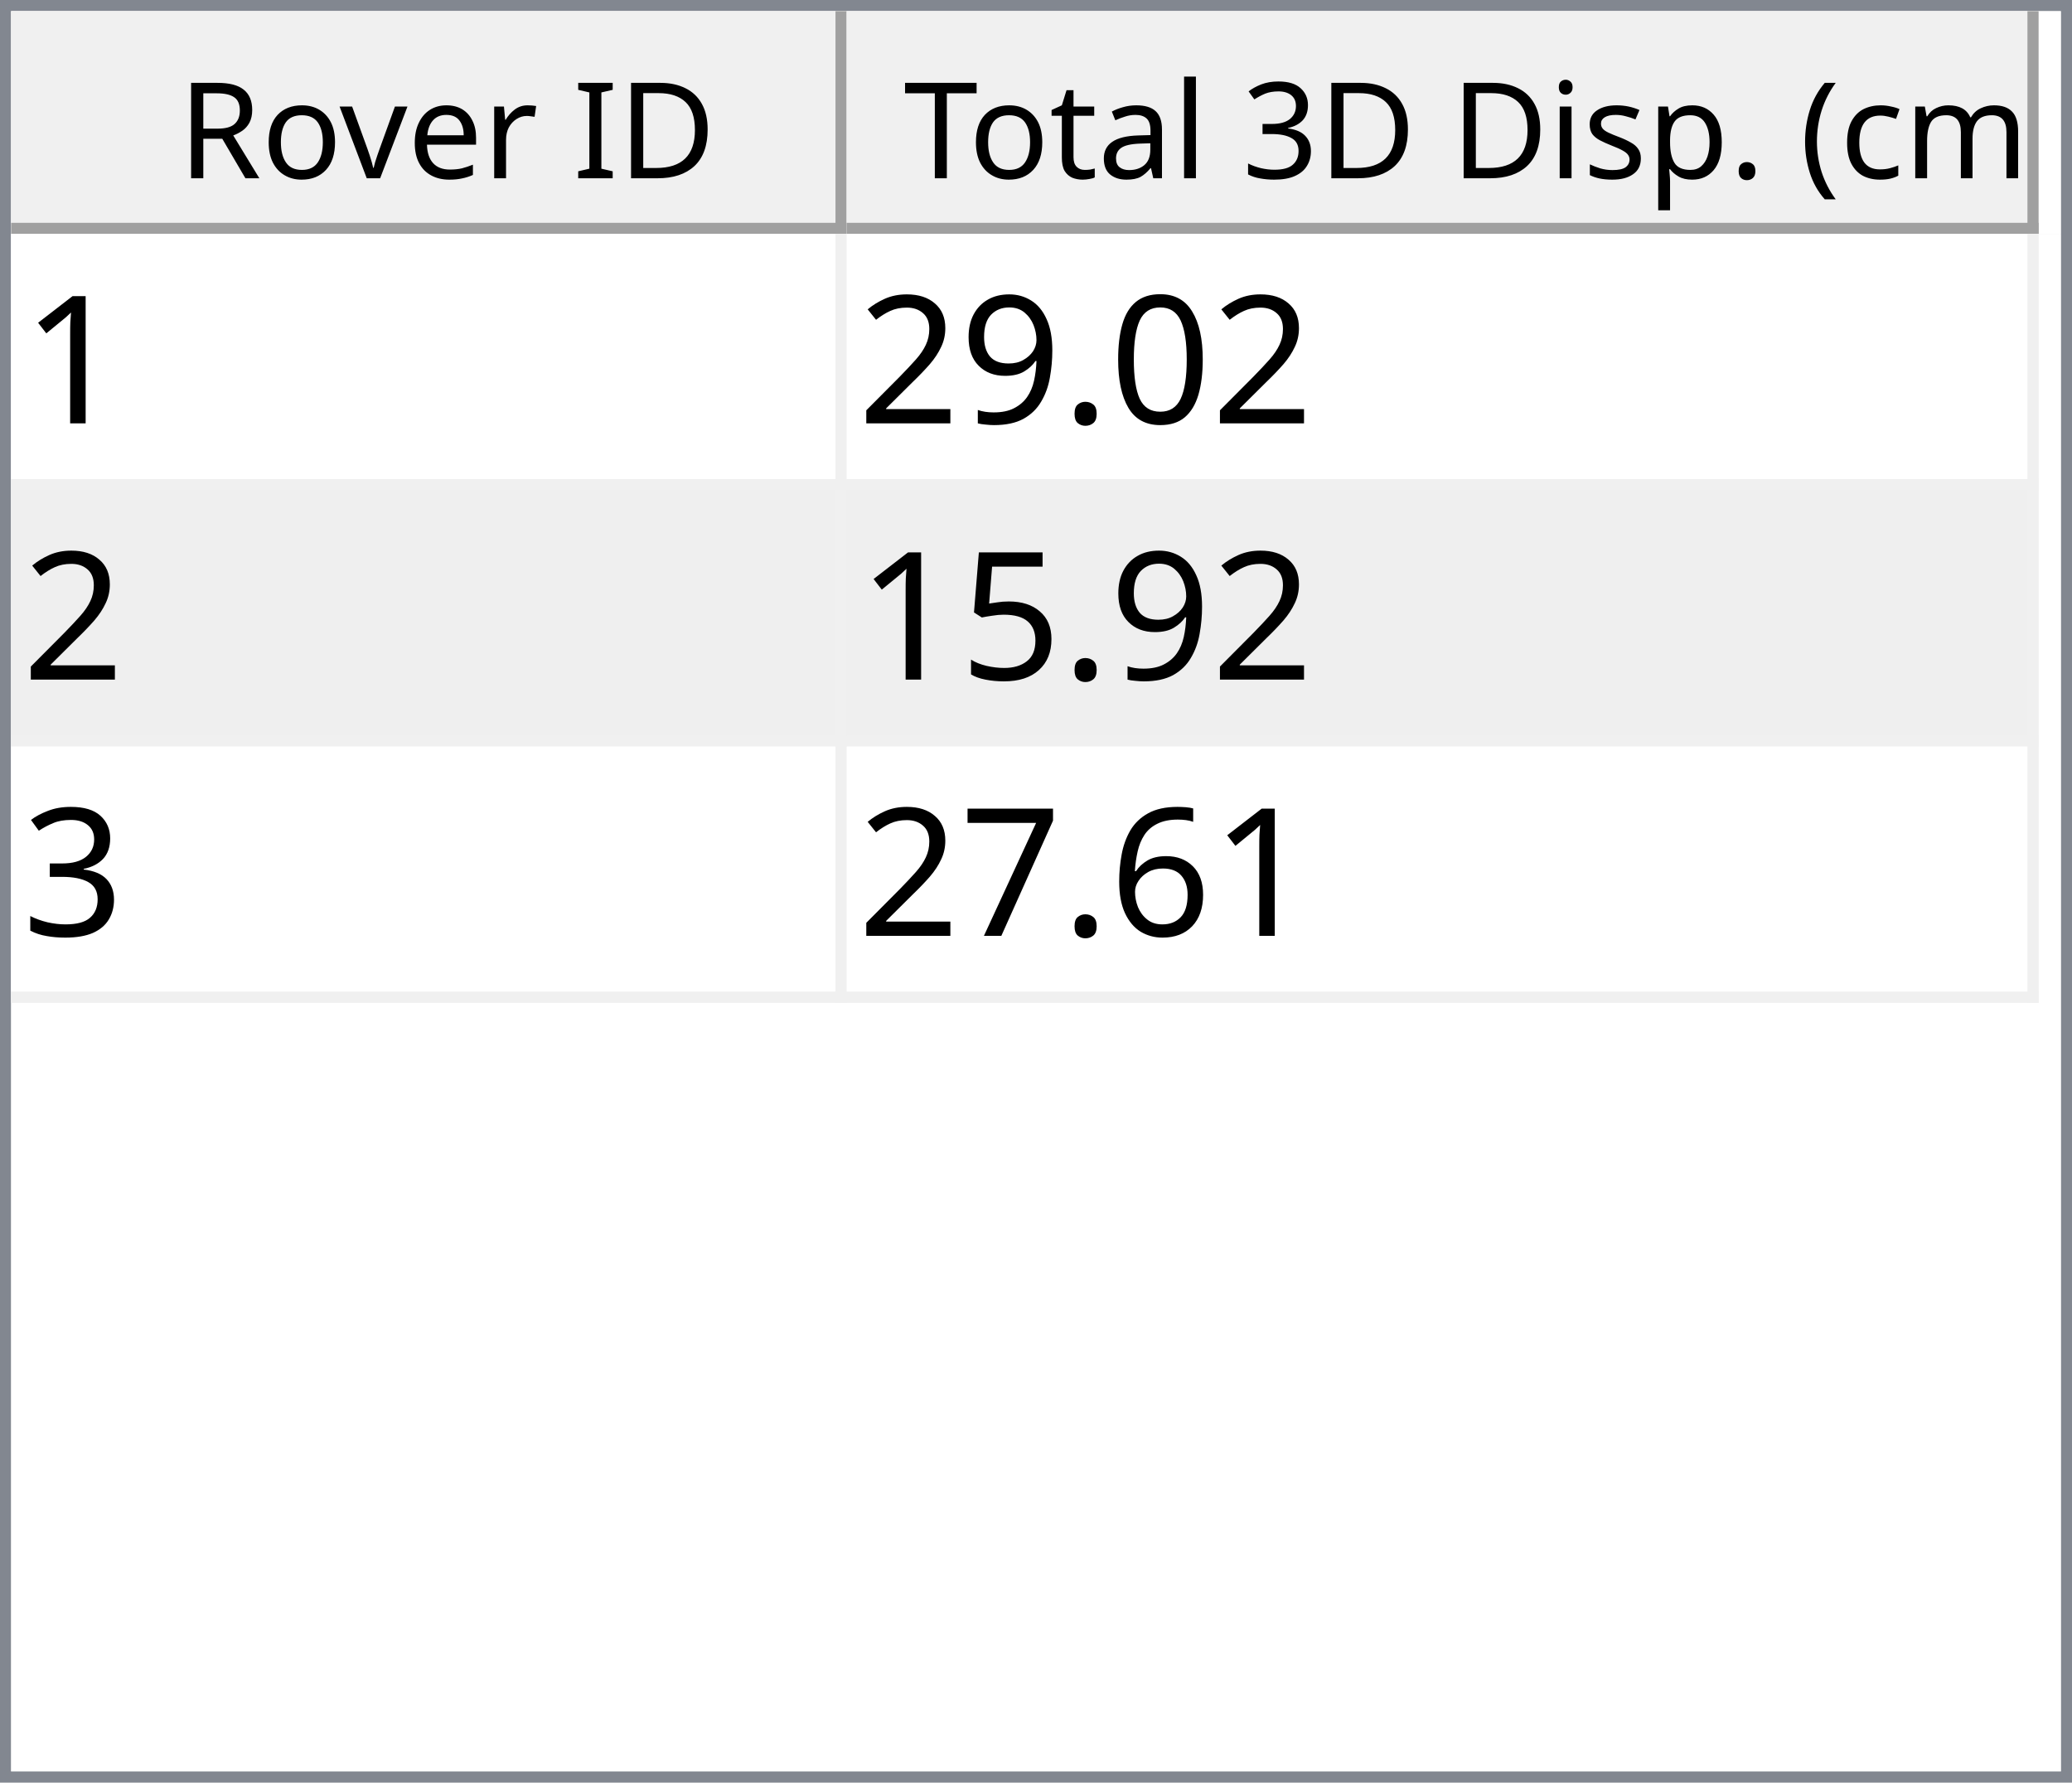
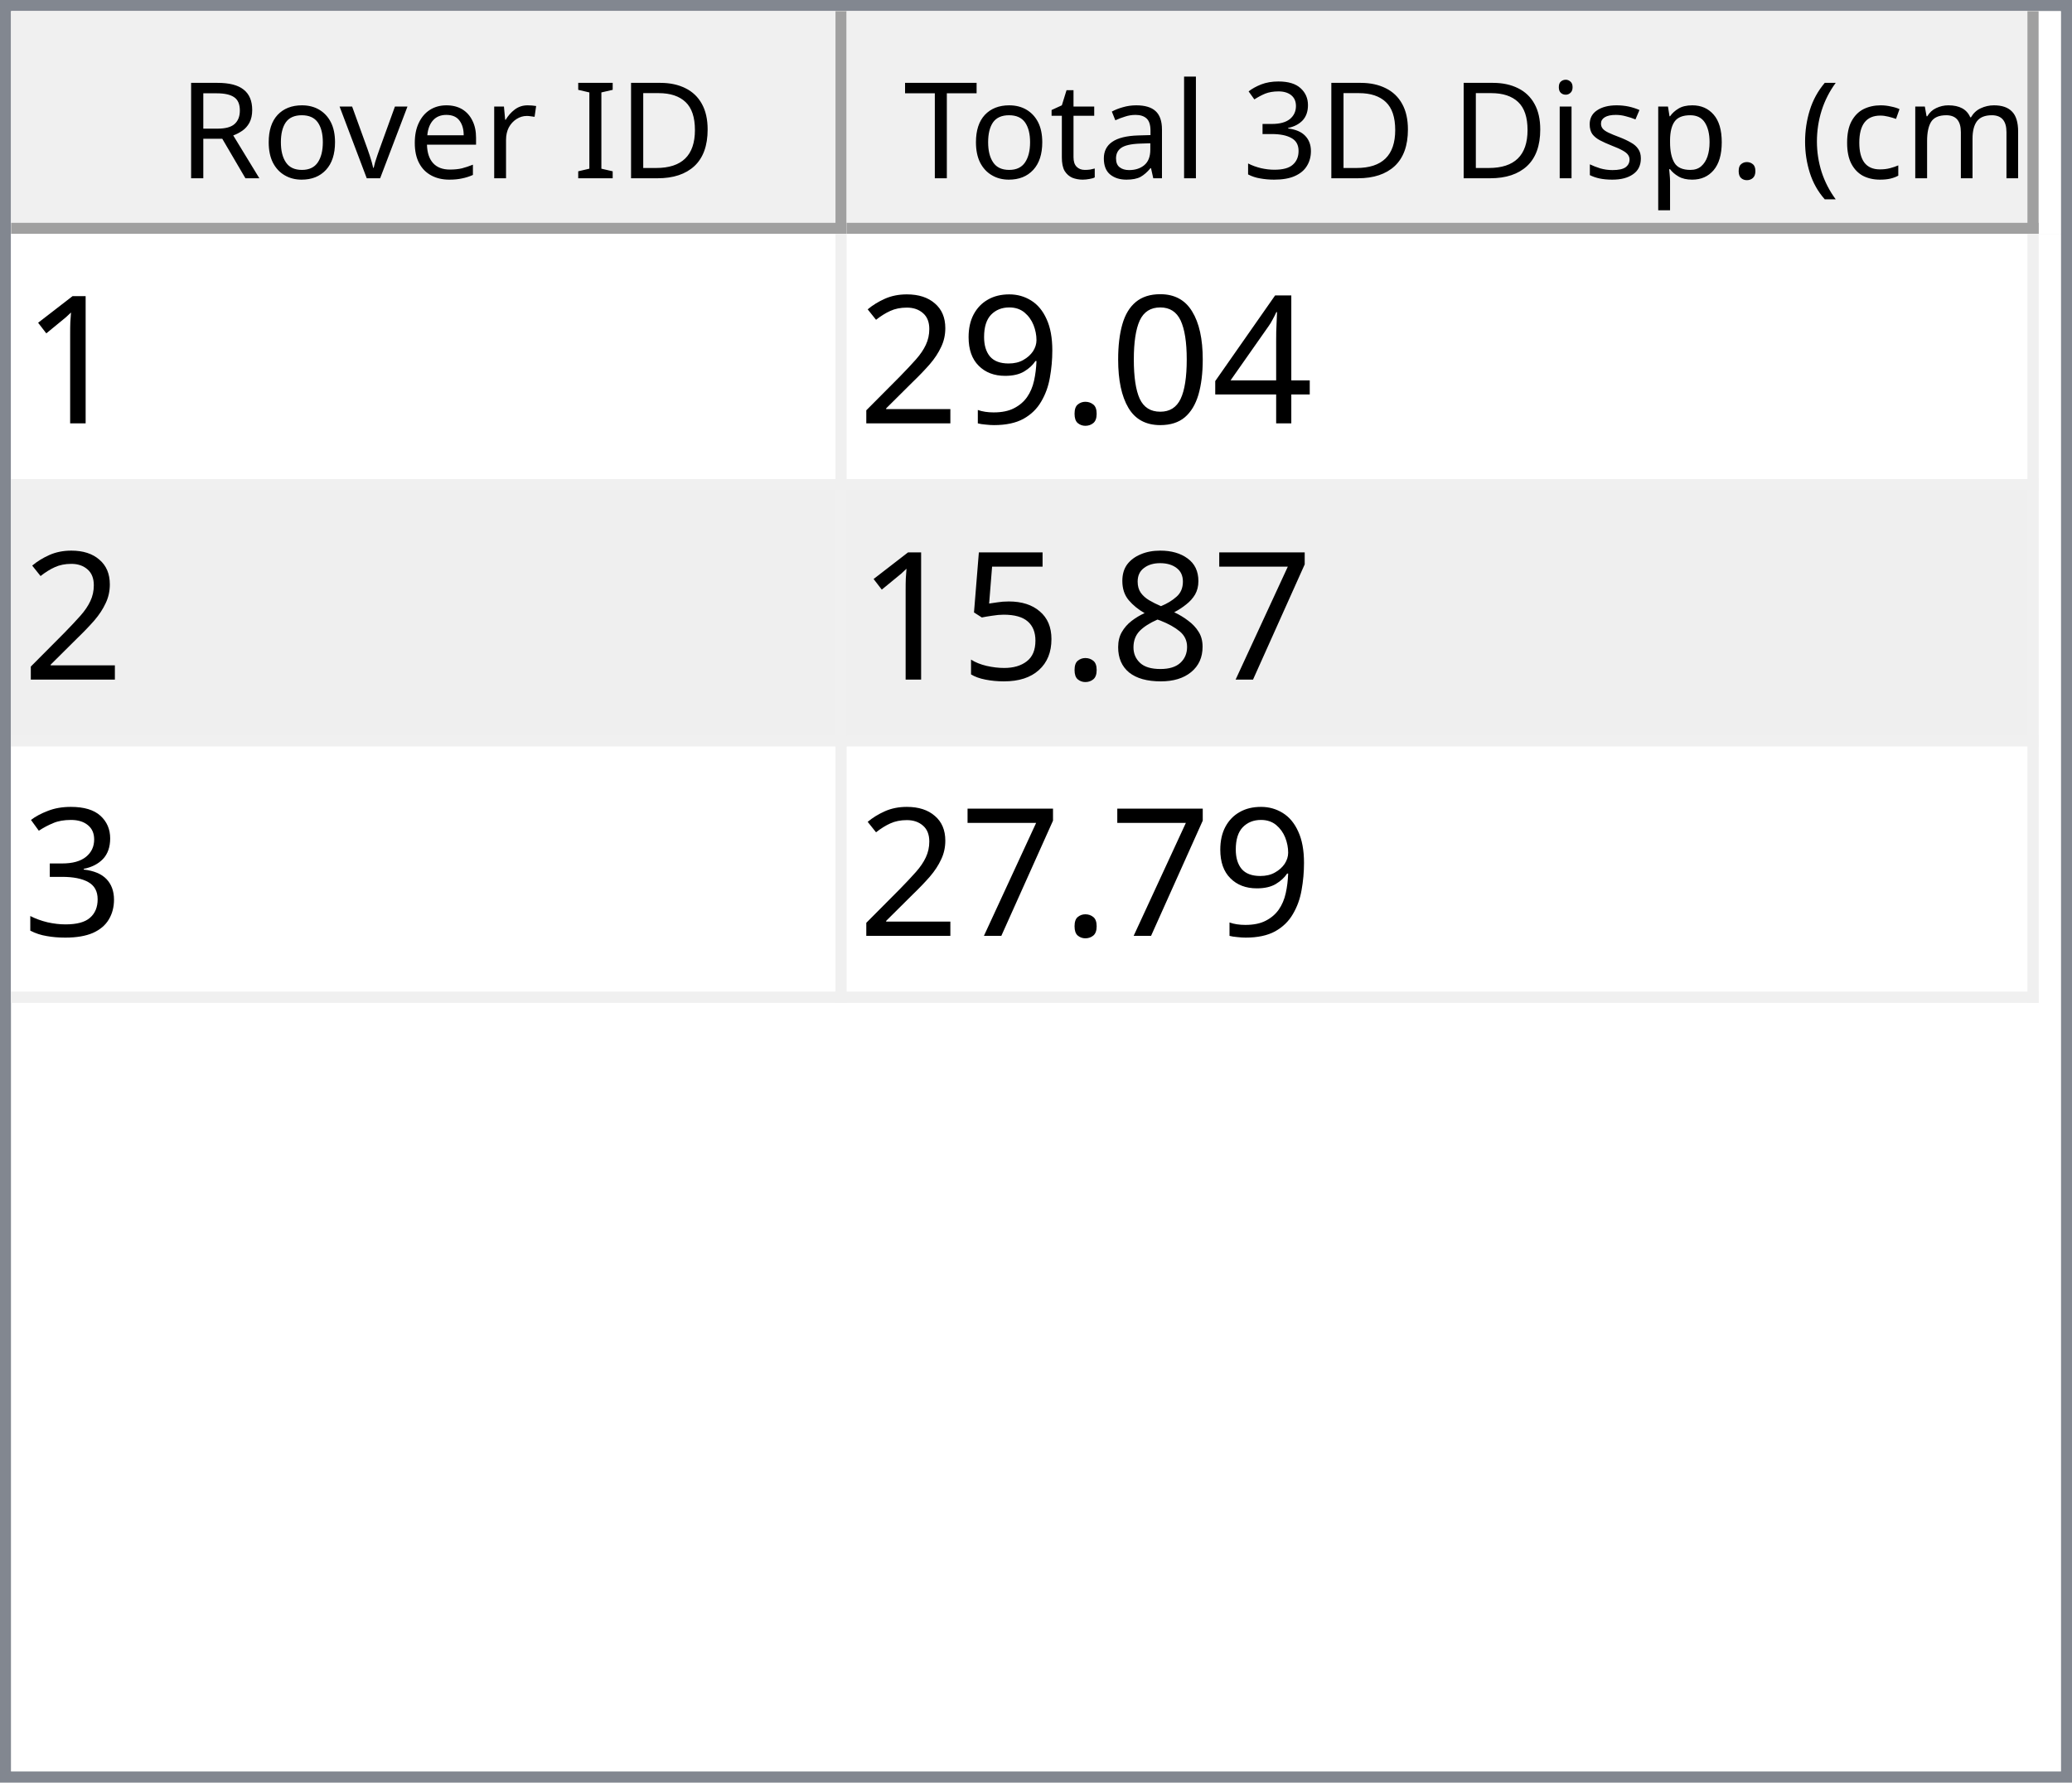
<svg xmlns="http://www.w3.org/2000/svg" style="fill-opacity:1; color-rendering:auto; color-interpolation:auto; text-rendering:auto; stroke:black; stroke-linecap:square; stroke-miterlimit:10; shape-rendering:auto; stroke-opacity:1; fill:black; stroke-dasharray:none; font-weight:normal; stroke-width:1; font-family:'Dialog'; font-style:normal; stroke-linejoin:miter; font-size:12px; stroke-dashoffset:0; image-rendering:auto;" width="186" height="160">
  <defs id="genericDefs" />
  <g>
    <defs id="defs1">
      <clipPath clipPathUnits="userSpaceOnUse" id="clipPath1">
        <path d="M0 0 L186 0 L186 160 L0 160 L0 0 Z" />
      </clipPath>
      <clipPath clipPathUnits="userSpaceOnUse" id="clipPath2">
        <path d="M0 0 L0 160 L186 160 L186 0 Z" />
      </clipPath>
      <clipPath clipPathUnits="userSpaceOnUse" id="clipPath3">
        <path d="M0 0 L0 20 L184 20 L184 0 Z" />
      </clipPath>
      <clipPath clipPathUnits="userSpaceOnUse" id="clipPath4">
        <path d="M0 0 L0 20 L75 20 L75 0 Z" />
      </clipPath>
      <clipPath clipPathUnits="userSpaceOnUse" id="clipPath5">
        <path d="M1 1 L1 19 L74 19 L74 1 Z" />
      </clipPath>
      <clipPath clipPathUnits="userSpaceOnUse" id="clipPath6">
        <path d="M0 0 L0 18 L73 18 L73 0 Z" />
      </clipPath>
      <clipPath clipPathUnits="userSpaceOnUse" id="clipPath7">
        <path d="M-0.5 -0.5 L-0.5 19.5 L74.5 19.5 L74.5 -0.5 Z" />
      </clipPath>
      <clipPath clipPathUnits="userSpaceOnUse" id="clipPath8">
        <path d="M0 0 L0 20 L107 20 L107 0 Z" />
      </clipPath>
      <clipPath clipPathUnits="userSpaceOnUse" id="clipPath9">
        <path d="M1 1 L1 19 L106 19 L106 1 Z" />
      </clipPath>
      <clipPath clipPathUnits="userSpaceOnUse" id="clipPath10">
        <path d="M0 0 L0 18 L105 18 L105 0 Z" />
      </clipPath>
      <clipPath clipPathUnits="userSpaceOnUse" id="clipPath11">
        <path d="M-0.5 -0.5 L-0.5 19.5 L106.5 19.5 L106.5 -0.5 Z" />
      </clipPath>
      <clipPath clipPathUnits="userSpaceOnUse" id="clipPath12">
        <path d="M0 0 L0 138 L184 138 L184 0 Z" />
      </clipPath>
      <clipPath clipPathUnits="userSpaceOnUse" id="clipPath13">
        <path d="M0 0 L0 69 L182 69 L182 0 Z" />
      </clipPath>
      <clipPath clipPathUnits="userSpaceOnUse" id="clipPath14">
        <path d="M-0.5 -0.5 L-0.5 68.5 L181.5 68.5 L181.5 -0.5 Z" />
      </clipPath>
      <clipPath clipPathUnits="userSpaceOnUse" id="clipPath15">
        <path d="M0 0 L0 22 L74 22 L74 0 Z" />
      </clipPath>
      <clipPath clipPathUnits="userSpaceOnUse" id="clipPath16">
        <path d="M0 0 L0 22 L106 22 L106 0 Z" />
      </clipPath>
      <font horiz-adv-x="64.551" id="font1">
        <font-face ascent="107.91" descent="25.098" units-per-em="100" style="font-style:normal; font-family:Segoe UI; font-weight:normal;" />
        <missing-glyph horiz-adv-x="64.551" d="M8.109 0 L8.109 68.266 L56.453 68.266 L56.453 0 L8.109 0 ZM15.328 7.234 L49.219 7.234 L49.219 61.031 L15.328 61.031 L15.328 7.234 Z" />
        <glyph unicode="D" horiz-adv-x="70.117" d="M9.188 0 L9.188 70.016 L28.516 70.016 Q65.531 70.016 65.531 35.891 Q65.531 19.672 55.25 9.836 Q44.969 0 27.734 0 L9.188 0 ZM17.391 62.594 L17.391 7.422 L27.828 7.422 Q41.609 7.422 49.273 14.797 Q56.938 22.172 56.938 35.688 Q56.938 62.594 28.328 62.594 L17.391 62.594 Z" />
        <glyph unicode="I" horiz-adv-x="26.611" d="M17.391 0 L9.188 0 L9.188 70.016 L17.391 70.016 L17.391 0 Z" />
        <glyph unicode=" " horiz-adv-x="27.393" d="" />
        <glyph unicode="r" horiz-adv-x="34.766" d="M34.188 41.891 Q32.078 43.5 28.125 43.5 Q23 43.5 19.555 38.672 Q16.109 33.844 16.109 25.484 L16.109 0 L8.109 0 L8.109 50 L16.109 50 L16.109 39.703 L16.312 39.703 Q18.016 44.969 21.531 47.922 Q25.047 50.875 29.391 50.875 Q32.516 50.875 34.188 50.203 L34.188 41.891 Z" />
        <glyph unicode="e" horiz-adv-x="52.295" d="M48.297 23 L12.984 23 Q13.188 14.656 17.484 10.109 Q21.781 5.562 29.297 5.562 Q37.75 5.562 44.828 11.141 L44.828 3.609 Q38.234 -1.172 27.391 -1.172 Q16.797 -1.172 10.742 5.641 Q4.688 12.453 4.688 24.812 Q4.688 36.469 11.305 43.82 Q17.922 51.172 27.734 51.172 Q37.547 51.172 42.922 44.828 Q48.297 38.484 48.297 27.203 L48.297 23 ZM40.094 29.781 Q40.047 36.719 36.75 40.578 Q33.453 44.438 27.594 44.438 Q21.922 44.438 17.969 40.383 Q14.016 36.328 13.094 29.781 L40.094 29.781 Z" />
        <glyph unicode="v" horiz-adv-x="47.9" d="M47.406 50 L27.484 0 L19.625 0 L0.688 50 L9.469 50 L22.172 13.672 Q23.578 9.672 23.922 6.688 L24.125 6.688 Q24.609 10.453 25.688 13.484 L38.969 50 L47.406 50 Z" />
        <glyph unicode="o" horiz-adv-x="58.594" d="M29 -1.172 Q17.922 -1.172 11.305 5.836 Q4.688 12.844 4.688 24.422 Q4.688 37.016 11.57 44.094 Q18.453 51.172 30.172 51.172 Q41.359 51.172 47.633 44.289 Q53.906 37.406 53.906 25.203 Q53.906 13.234 47.141 6.031 Q40.375 -1.172 29 -1.172 ZM29.594 44.438 Q21.875 44.438 17.383 39.188 Q12.891 33.938 12.891 24.703 Q12.891 15.828 17.43 10.695 Q21.969 5.562 29.594 5.562 Q37.359 5.562 41.531 10.594 Q45.703 15.625 45.703 24.906 Q45.703 34.281 41.531 39.359 Q37.359 44.438 29.594 44.438 Z" />
        <glyph unicode="R" horiz-adv-x="59.814" d="M59.375 0 L49.609 0 L37.891 19.625 Q36.281 22.359 34.766 24.289 Q33.25 26.219 31.664 27.438 Q30.078 28.656 28.25 29.219 Q26.422 29.781 24.125 29.781 L17.391 29.781 L17.391 0 L9.188 0 L9.188 70.016 L30.078 70.016 Q34.672 70.016 38.555 68.867 Q42.438 67.719 45.289 65.375 Q48.141 63.031 49.758 59.547 Q51.375 56.062 51.375 51.375 Q51.375 47.703 50.273 44.656 Q49.172 41.609 47.148 39.211 Q45.125 36.812 42.266 35.133 Q39.406 33.453 35.844 32.516 L35.844 32.328 Q37.594 31.547 38.891 30.547 Q40.188 29.547 41.359 28.18 Q42.531 26.812 43.68 25.078 Q44.828 23.344 46.234 21.047 L59.375 0 ZM17.391 62.594 L17.391 37.203 L28.516 37.203 Q31.594 37.203 34.203 38.133 Q36.812 39.062 38.719 40.797 Q40.625 42.531 41.703 45.047 Q42.781 47.562 42.781 50.688 Q42.781 56.297 39.141 59.445 Q35.5 62.594 28.609 62.594 L17.391 62.594 Z" />
        <glyph unicode=")" horiz-adv-x="30.176" d="M8.297 -15.922 L1.172 -15.922 Q16.406 2.344 16.406 26.812 Q16.406 51.469 1.078 70.016 L8.297 70.016 Q23.531 52.156 23.531 26.703 Q23.531 1.375 8.297 -15.922 Z" />
        <glyph unicode="m" horiz-adv-x="86.133" d="M79.109 0 L71.094 0 L71.094 28.719 Q71.094 37.016 68.531 40.727 Q65.969 44.438 59.906 44.438 Q54.781 44.438 51.195 39.75 Q47.609 35.062 47.609 28.516 L47.609 0 L39.594 0 L39.594 29.688 Q39.594 44.438 28.219 44.438 Q22.953 44.438 19.531 40.016 Q16.109 35.594 16.109 28.516 L16.109 0 L8.109 0 L8.109 50 L16.109 50 L16.109 42.094 L16.312 42.094 Q21.625 51.172 31.844 51.172 Q36.969 51.172 40.773 48.312 Q44.578 45.453 46 40.828 Q51.562 51.172 62.594 51.172 Q79.109 51.172 79.109 30.812 L79.109 0 Z" />
        <glyph unicode="c" horiz-adv-x="46.191" d="M42.188 2.297 Q36.422 -1.172 28.516 -1.172 Q17.828 -1.172 11.258 5.789 Q4.688 12.75 4.688 23.828 Q4.688 36.188 11.766 43.68 Q18.844 51.172 30.672 51.172 Q37.25 51.172 42.281 48.734 L42.281 40.531 Q36.719 44.438 30.375 44.438 Q22.703 44.438 17.797 38.945 Q12.891 33.453 12.891 24.516 Q12.891 15.719 17.508 10.641 Q22.125 5.562 29.891 5.562 Q36.422 5.562 42.188 9.906 L42.188 2.297 Z" />
        <glyph unicode="(" horiz-adv-x="30.176" d="M29.109 -15.922 L21.969 -15.922 Q6.844 1.375 6.844 26.703 Q6.844 52.156 21.969 70.016 L29.203 70.016 Q13.875 51.469 13.875 26.812 Q13.875 2.344 29.109 -15.922 Z" />
        <glyph unicode="." horiz-adv-x="21.68" d="M10.891 -1.078 Q8.641 -1.078 7.055 0.539 Q5.469 2.156 5.469 4.391 Q5.469 6.641 7.055 8.273 Q8.641 9.906 10.891 9.906 Q13.188 9.906 14.797 8.273 Q16.406 6.641 16.406 4.391 Q16.406 2.156 14.797 0.539 Q13.188 -1.078 10.891 -1.078 Z" />
        <glyph unicode="p" horiz-adv-x="58.789" d="M16.312 7.234 L16.109 7.234 L16.109 -23 L8.109 -23 L8.109 50 L16.109 50 L16.109 41.219 L16.312 41.219 Q22.219 51.172 33.594 51.172 Q43.266 51.172 48.688 44.461 Q54.109 37.75 54.109 26.469 Q54.109 13.922 48 6.375 Q41.891 -1.172 31.297 -1.172 Q21.578 -1.172 16.312 7.234 ZM16.109 27.391 L16.109 20.406 Q16.109 14.203 20.141 9.883 Q24.172 5.562 30.375 5.562 Q37.641 5.562 41.773 11.133 Q45.906 16.703 45.906 26.609 Q45.906 34.969 42.047 39.703 Q38.188 44.438 31.594 44.438 Q24.609 44.438 20.359 39.578 Q16.109 34.719 16.109 27.391 Z" />
        <glyph unicode="s" horiz-adv-x="42.432" d="M5.078 1.812 L5.078 10.406 Q11.625 5.562 19.484 5.562 Q30.031 5.562 30.031 12.594 Q30.031 14.594 29.125 15.992 Q28.219 17.391 26.68 18.461 Q25.141 19.531 23.07 20.383 Q21 21.234 18.609 22.172 Q15.281 23.484 12.766 24.828 Q10.25 26.172 8.57 27.859 Q6.891 29.547 6.031 31.695 Q5.172 33.844 5.172 36.719 Q5.172 40.234 6.789 42.945 Q8.406 45.656 11.086 47.484 Q13.766 49.312 17.211 50.242 Q20.656 51.172 24.312 51.172 Q30.812 51.172 35.938 48.922 L35.938 40.828 Q30.422 44.438 23.25 44.438 Q21 44.438 19.195 43.922 Q17.391 43.406 16.094 42.477 Q14.797 41.547 14.086 40.258 Q13.375 38.969 13.375 37.406 Q13.375 35.453 14.086 34.133 Q14.797 32.812 16.164 31.789 Q17.531 30.766 19.484 29.938 Q21.438 29.109 23.922 28.125 Q27.25 26.859 29.883 25.516 Q32.516 24.172 34.375 22.484 Q36.234 20.797 37.234 18.602 Q38.234 16.406 38.234 13.375 Q38.234 9.672 36.602 6.938 Q34.969 4.203 32.234 2.398 Q29.5 0.594 25.93 -0.289 Q22.359 -1.172 18.453 -1.172 Q10.75 -1.172 5.078 1.812 Z" />
        <glyph unicode="i" horiz-adv-x="24.219" d="M12.203 62.703 Q10.062 62.703 8.547 64.164 Q7.031 65.625 7.031 67.875 Q7.031 70.125 8.547 71.609 Q10.062 73.094 12.203 73.094 Q14.406 73.094 15.945 71.609 Q17.484 70.125 17.484 67.875 Q17.484 65.719 15.945 64.211 Q14.406 62.703 12.203 62.703 ZM16.109 0 L8.109 0 L8.109 50 L16.109 50 L16.109 0 Z" />
        <glyph unicode="3" horiz-adv-x="53.906" d="M46.531 19.828 Q46.531 15.094 44.75 11.211 Q42.969 7.328 39.719 4.57 Q36.469 1.812 31.93 0.297 Q27.391 -1.219 21.922 -1.219 Q11.922 -1.219 6 2.594 L6 11.188 Q13.094 5.609 22.219 5.609 Q25.875 5.609 28.828 6.539 Q31.781 7.469 33.906 9.227 Q36.031 10.984 37.18 13.477 Q38.328 15.969 38.328 19.094 Q38.328 32.812 18.797 32.812 L12.984 32.812 L12.984 39.594 L18.5 39.594 Q35.797 39.594 35.797 52.484 Q35.797 64.406 22.609 64.406 Q15.188 64.406 8.688 59.422 L8.688 67.188 Q15.375 71.188 24.609 71.188 Q29 71.188 32.57 69.969 Q36.141 68.75 38.68 66.555 Q41.219 64.359 42.609 61.281 Q44 58.203 44 54.5 Q44 40.672 30.031 36.719 L30.031 36.531 Q33.594 36.141 36.625 34.797 Q39.656 33.453 41.852 31.305 Q44.047 29.156 45.289 26.25 Q46.531 23.344 46.531 19.828 Z" />
        <glyph unicode="l" horiz-adv-x="24.219" d="M16.109 0 L8.109 0 L8.109 74.031 L16.109 74.031 L16.109 0 Z" />
        <glyph unicode="a" horiz-adv-x="50.879" d="M43.891 0 L35.891 0 L35.891 7.812 L35.688 7.812 Q30.469 -1.172 20.312 -1.172 Q12.844 -1.172 8.617 2.781 Q4.391 6.734 4.391 13.281 Q4.391 27.297 20.906 29.594 L35.891 31.688 Q35.891 44.438 25.594 44.438 Q16.547 44.438 9.281 38.281 L9.281 46.484 Q16.656 51.172 26.266 51.172 Q43.891 51.172 43.891 32.516 L43.891 0 ZM35.891 25.297 L23.828 23.641 Q18.266 22.859 15.43 20.875 Q12.594 18.891 12.594 13.875 Q12.594 10.203 15.211 7.883 Q17.828 5.562 22.172 5.562 Q28.125 5.562 32.008 9.742 Q35.891 13.922 35.891 20.312 L35.891 25.297 Z" />
        <glyph unicode="t" horiz-adv-x="33.887" d="M31.297 0.484 Q28.469 -1.078 23.828 -1.078 Q10.688 -1.078 10.688 13.578 L10.688 43.172 L2.094 43.172 L2.094 50 L10.688 50 L10.688 62.203 L18.703 64.797 L18.703 50 L31.297 50 L31.297 43.172 L18.703 43.172 L18.703 14.984 Q18.703 9.969 20.414 7.82 Q22.125 5.672 26.078 5.672 Q29.109 5.672 31.297 7.328 L31.297 0.484 Z" />
        <glyph unicode="T" horiz-adv-x="52.393" d="M50.594 62.594 L30.375 62.594 L30.375 0 L22.172 0 L22.172 62.594 L2 62.594 L2 70.016 L50.594 70.016 L50.594 62.594 Z" />
      </font>
      <font horiz-adv-x="75.0" id="font2">
        <font-face ascent="100.537" descent="21.973" units-per-em="100" style="font-style:normal; font-family:sans-serif; font-weight:normal;" />
        <missing-glyph horiz-adv-x="75.0" d="M12.5 0 L12.5 62.5 L62.5 62.5 L62.5 0 L12.5 0 ZM14.062 1.562 L60.938 1.562 L60.938 60.938 L14.062 60.938 L14.062 1.562 Z" />
        <glyph unicode="1" horiz-adv-x="55.615" d="M37.25 0 L28.469 0 L28.469 56 Q25.297 52.984 20.141 49.953 Q14.984 46.922 10.891 45.406 L10.891 53.906 Q18.266 57.375 23.781 62.305 Q29.297 67.234 31.594 71.875 L37.25 71.875 L37.25 0 Z" />
+         <glyph unicode="4" horiz-adv-x="55.615" d="M32.328 0 L32.328 17.141 L1.266 17.141 L1.266 25.203 L33.938 71.578 L41.109 71.578 L41.109 25.203 L50.781 25.203 L50.781 17.141 L41.109 17.141 L41.109 0 L32.328 0 ZM32.328 25.203 L32.328 57.469 L9.906 25.203 L32.328 25.203 Z" />
        <glyph unicode="0" horiz-adv-x="55.615" d="M4.156 35.297 Q4.156 48 6.766 55.742 Q9.375 63.484 14.523 67.68 Q19.672 71.875 27.484 71.875 Q33.25 71.875 37.594 69.555 Q41.938 67.234 44.773 62.867 Q47.609 58.5 49.219 52.227 Q50.828 45.953 50.828 35.297 Q50.828 22.703 48.242 14.969 Q45.656 7.234 40.508 3.008 Q35.359 -1.219 27.484 -1.219 Q17.141 -1.219 11.234 6.203 Q4.156 15.141 4.156 35.297 ZM13.188 35.297 Q13.188 17.672 17.312 11.836 Q21.438 6 27.484 6 Q33.547 6 37.672 11.859 Q41.797 17.719 41.797 35.297 Q41.797 52.984 37.672 58.789 Q33.547 64.594 27.391 64.594 Q21.344 64.594 17.719 59.469 Q13.188 52.938 13.188 35.297 Z" />
        <glyph unicode="." horiz-adv-x="27.783" d="M9.078 0 L9.078 10.016 L19.094 10.016 L19.094 0 L9.078 0 Z" />
        <glyph unicode="9" horiz-adv-x="55.615" d="M5.469 16.547 L13.922 17.328 Q14.984 11.375 18.016 8.688 Q21.047 6 25.781 6 Q29.828 6 32.883 7.859 Q35.938 9.719 37.891 12.82 Q39.844 15.922 41.164 21.195 Q42.484 26.469 42.484 31.938 Q42.484 32.516 42.438 33.688 Q39.797 29.5 35.234 26.883 Q30.672 24.266 25.344 24.266 Q16.453 24.266 10.305 30.711 Q4.156 37.156 4.156 47.703 Q4.156 58.594 10.578 65.234 Q17 71.875 26.656 71.875 Q33.641 71.875 39.43 68.117 Q45.219 64.359 48.219 57.398 Q51.219 50.438 51.219 37.25 Q51.219 23.531 48.242 15.406 Q45.266 7.281 39.383 3.031 Q33.5 -1.219 25.594 -1.219 Q17.188 -1.219 11.867 3.445 Q6.547 8.109 5.469 16.547 ZM41.453 48.141 Q41.453 55.719 37.43 60.156 Q33.406 64.594 27.734 64.594 Q21.875 64.594 17.531 59.812 Q13.188 55.031 13.188 47.406 Q13.188 40.578 17.312 36.305 Q21.438 32.031 27.484 32.031 Q33.594 32.031 37.523 36.305 Q41.453 40.578 41.453 48.141 Z" />
        <glyph unicode="2" horiz-adv-x="55.615" d="M50.344 8.453 L50.344 0 L3.031 0 Q2.938 3.172 4.047 6.109 Q5.859 10.938 9.836 15.625 Q13.812 20.312 21.344 26.469 Q33.016 36.031 37.117 41.625 Q41.219 47.219 41.219 52.203 Q41.219 57.422 37.477 61.008 Q33.734 64.594 27.734 64.594 Q21.391 64.594 17.578 60.789 Q13.766 56.984 13.719 50.25 L4.688 51.172 Q5.609 61.281 11.664 66.578 Q17.719 71.875 27.938 71.875 Q38.234 71.875 44.242 66.164 Q50.25 60.453 50.25 52 Q50.25 47.703 48.492 43.555 Q46.734 39.406 42.656 34.812 Q38.578 30.219 29.109 22.219 Q21.188 15.578 18.945 13.211 Q16.703 10.844 15.234 8.453 L50.344 8.453 Z" />
+         <glyph unicode="7" horiz-adv-x="55.615" d="M4.734 62.203 L4.734 70.656 L51.078 70.656 L51.078 63.812 Q44.234 56.547 37.523 44.484 Q30.812 32.422 27.156 19.672 Q24.516 10.688 23.781 0 L14.75 0 Q14.891 8.453 18.062 20.414 Q21.234 32.375 27.172 43.484 Q33.109 54.594 39.797 62.203 L4.734 62.203 Z" />
+         <glyph unicode="8" horiz-adv-x="55.615" d="M17.672 38.812 Q12.203 40.828 9.57 44.539 Q6.938 48.25 6.938 53.422 Q6.938 61.234 12.555 66.555 Q18.172 71.875 27.484 71.875 Q36.859 71.875 42.578 66.43 Q48.297 60.984 48.297 53.172 Q48.297 48.188 45.68 44.508 Q43.062 40.828 37.75 38.812 Q44.344 36.672 47.781 31.883 Q51.219 27.094 51.219 20.453 Q51.219 11.281 44.727 5.031 Q38.234 -1.219 27.641 -1.219 Q17.047 -1.219 10.547 5.055 Q4.047 11.328 4.047 20.703 Q4.047 27.688 7.594 32.398 Q11.141 37.109 17.672 38.812 ZM15.922 53.719 Q15.922 48.641 19.195 45.414 Q22.469 42.188 27.688 42.188 Q32.766 42.188 36.016 45.383 Q39.266 48.578 39.266 53.219 Q39.266 58.062 35.914 61.359 Q32.562 64.656 27.594 64.656 Q22.562 64.656 19.242 61.43 Q15.922 58.203 15.922 53.719 ZM13.094 20.656 Q13.094 16.891 14.875 13.375 Q16.656 9.859 20.172 7.93 Q23.688 6 27.734 6 Q34.031 6 38.133 10.055 Q42.234 14.109 42.234 20.359 Q42.234 26.703 38.016 30.859 Q33.797 35.016 27.438 35.016 Q21.234 35.016 17.164 30.914 Q13.094 26.812 13.094 20.656 Z" />
        <glyph unicode="5" horiz-adv-x="55.615" d="M4.156 18.75 L13.375 19.531 Q14.406 12.797 18.141 9.398 Q21.875 6 27.156 6 Q33.5 6 37.891 10.789 Q42.281 15.578 42.281 23.484 Q42.281 31 38.062 35.352 Q33.844 39.703 27 39.703 Q22.75 39.703 19.336 37.773 Q15.922 35.844 13.969 32.766 L5.719 33.844 L12.641 70.609 L48.25 70.609 L48.25 62.203 L19.672 62.203 L15.828 42.969 Q22.266 47.469 29.344 47.469 Q38.719 47.469 45.164 40.969 Q51.609 34.469 51.609 24.266 Q51.609 14.547 45.953 7.469 Q39.062 -1.219 27.156 -1.219 Q17.391 -1.219 11.211 4.25 Q5.031 9.719 4.156 18.75 Z" />
        <glyph unicode="3" horiz-adv-x="55.615" d="M4.203 18.891 L12.984 20.062 Q14.5 12.594 18.141 9.297 Q21.781 6 27 6 Q33.203 6 37.477 10.297 Q41.75 14.594 41.75 20.953 Q41.75 27 37.797 30.93 Q33.844 34.859 27.734 34.859 Q25.25 34.859 21.531 33.891 L22.516 41.609 Q23.391 41.5 23.922 41.5 Q29.547 41.5 34.039 44.43 Q38.531 47.359 38.531 53.469 Q38.531 58.297 35.258 61.477 Q31.984 64.656 26.812 64.656 Q21.688 64.656 18.266 61.43 Q14.844 58.203 13.875 51.766 L5.078 53.328 Q6.688 62.156 12.398 67.016 Q18.109 71.875 26.609 71.875 Q32.469 71.875 37.398 69.359 Q42.328 66.844 44.945 62.5 Q47.562 58.156 47.562 53.266 Q47.562 48.641 45.07 44.828 Q42.578 41.016 37.703 38.766 Q44.047 37.312 47.562 32.695 Q51.078 28.078 51.078 21.141 Q51.078 11.766 44.242 5.25 Q37.406 -1.266 26.953 -1.266 Q17.531 -1.266 11.305 4.352 Q5.078 9.969 4.203 18.891 Z" />
-         <glyph unicode="6" horiz-adv-x="55.615" d="M49.75 54.047 L41.016 53.375 Q39.844 58.547 37.703 60.891 Q34.125 64.656 28.906 64.656 Q24.703 64.656 21.531 62.312 Q17.391 59.281 14.992 53.469 Q12.594 47.656 12.5 36.922 Q15.672 41.75 20.266 44.094 Q24.859 46.438 29.891 46.438 Q38.672 46.438 44.852 39.969 Q51.031 33.5 51.031 23.25 Q51.031 16.5 48.125 10.719 Q45.219 4.938 40.141 1.859 Q35.062 -1.219 28.609 -1.219 Q17.625 -1.219 10.695 6.859 Q3.766 14.938 3.766 33.5 Q3.766 54.25 11.422 63.672 Q18.109 71.875 29.438 71.875 Q37.891 71.875 43.289 67.141 Q48.688 62.406 49.75 54.047 ZM13.875 23.188 Q13.875 18.656 15.797 14.508 Q17.719 10.359 21.188 8.18 Q24.656 6 28.469 6 Q34.031 6 38.039 10.492 Q42.047 14.984 42.047 22.703 Q42.047 30.125 38.086 34.398 Q34.125 38.672 28.125 38.672 Q22.172 38.672 18.023 34.398 Q13.875 30.125 13.875 23.188 Z" />
-         <glyph unicode="7" horiz-adv-x="55.615" d="M4.734 62.203 L4.734 70.656 L51.078 70.656 L51.078 63.812 Q44.234 56.547 37.523 44.484 Q30.812 32.422 27.156 19.672 Q24.516 10.688 23.781 0 L14.75 0 Q14.891 8.453 18.062 20.414 Q21.234 32.375 27.172 43.484 Q33.109 54.594 39.797 62.203 L4.734 62.203 Z" />
      </font>
    </defs>
    <g style="fill:white; stroke:white;">
      <rect x="0" y="0" width="186" style="clip-path:url(#clipPath1); stroke:none;" height="160" />
    </g>
    <g style="fill:white; text-rendering:optimizeSpeed; color-rendering:optimizeSpeed; image-rendering:optimizeSpeed; shape-rendering:crispEdges; stroke:white; color-interpolation:sRGB;">
      <rect x="0" width="186" height="160" y="0" style="stroke:none;" />
      <path style="stroke:none;" d="M0 160 L186 160 L186 0 L0 0 Z" />
    </g>
    <g style="fill:rgb(240,240,240); font-family:'Segoe UI'; stroke:rgb(240,240,240);">
      <rect x="0" y="0" width="186" style="clip-path:url(#clipPath2); stroke:none;" height="160" />
    </g>
    <g style="fill:rgb(130,135,144); font-family:'Segoe UI'; stroke:rgb(130,135,144);">
      <path d="M0 0 L186 0 L186 160 L0 160 L0 0 ZM1 1 L185 1 L185 159 L1 159 L1 1 Z" style="fill-rule:evenodd; clip-path:url(#clipPath2); stroke:none;" />
    </g>
    <g style="fill:white; font-family:'Segoe UI'; stroke:white;" transform="translate(1,1)">
      <rect x="0" y="0" width="184" style="clip-path:url(#clipPath3); stroke:none;" height="20" />
    </g>
    <g style="fill:rgb(240,240,240); font-family:'Segoe UI'; stroke:rgb(240,240,240);" transform="translate(1,1)">
      <rect x="0" y="0" width="75" style="clip-path:url(#clipPath4); stroke:none;" height="20" />
    </g>
    <g style="font-family:'Segoe UI';" transform="translate(2,2)">
      <text x="14" xml:space="preserve" y="14" style="clip-path:url(#clipPath6); stroke:none;">Rover ID</text>
    </g>
    <g style="fill:rgb(160,160,160); font-family:'Segoe UI'; stroke:rgb(160,160,160); stroke-linejoin:bevel;" transform="translate(1.5,1.5)">
      <line x1="74" x2="74" y1="0" style="fill:none; clip-path:url(#clipPath7);" y2="19" />
    </g>
    <g style="fill:rgb(160,160,160); font-family:'Segoe UI'; stroke:rgb(160,160,160); stroke-linejoin:bevel;" transform="matrix(1,0,0,1,1,1) translate(0.5,0.5)">
      <line x1="0" x2="74" y1="19" style="fill:none; clip-path:url(#clipPath7);" y2="19" />
    </g>
    <g style="fill:rgb(240,240,240); font-family:'Segoe UI'; stroke:rgb(240,240,240);" transform="translate(76,1)">
      <rect x="0" y="0" width="107" style="clip-path:url(#clipPath8); stroke:none;" height="20" />
    </g>
    <g style="font-family:'Segoe UI';" transform="translate(77,2)">
      <text x="1" xml:space="preserve" y="14" style="clip-path:url(#clipPath10); stroke:none;"> Total 3D Disp. (cm)</text>
    </g>
    <g style="fill:rgb(160,160,160); font-family:'Segoe UI'; stroke:rgb(160,160,160); stroke-linejoin:bevel;" transform="translate(76.5,1.5)">
      <line x1="106" x2="106" y1="0" style="fill:none; clip-path:url(#clipPath11);" y2="19" />
    </g>
    <g style="fill:rgb(160,160,160); font-family:'Segoe UI'; stroke:rgb(160,160,160); stroke-linejoin:bevel;" transform="matrix(1,0,0,1,76,1) translate(0.5,0.5)">
      <line x1="0" x2="106" y1="19" style="fill:none; clip-path:url(#clipPath11);" y2="19" />
    </g>
    <g style="fill:white; font-family:'Segoe UI'; stroke:white;" transform="translate(1,21)">
      <rect x="0" y="0" width="184" style="clip-path:url(#clipPath12); stroke:none;" height="138" />
    </g>
    <g style="fill:rgb(240,240,240); font-size:16px; font-family:sans-serif; stroke:rgb(240,240,240);" transform="translate(1,21)">
      <rect x="0" y="0" width="182" style="clip-path:url(#clipPath13); stroke:none;" height="69" />
      <line transform="translate(0.5,0.5)" x1="0" x2="181" y1="22" style="clip-path:url(#clipPath14); fill:none; stroke-linejoin:bevel;" y2="22" />
    </g>
    <g transform="matrix(1,0,0,1,1,21) translate(0.5,0.5)" style="fill:rgb(240,240,240); font-size:16px; font-family:sans-serif; stroke:rgb(240,240,240); stroke-linejoin:bevel;">
      <line x1="0" x2="181" y1="45" style="fill:none; clip-path:url(#clipPath14);" y2="45" />
    </g>
    <g transform="matrix(1,0,0,1,1,21) translate(0.5,0.5)" style="fill:rgb(240,240,240); font-size:16px; font-family:sans-serif; stroke:rgb(240,240,240); stroke-linejoin:bevel;">
      <line x1="0" x2="181" y1="68" style="fill:none; clip-path:url(#clipPath14);" y2="68" />
    </g>
    <g transform="matrix(1,0,0,1,1,21) translate(0.5,0.5)" style="fill:rgb(240,240,240); font-size:16px; font-family:sans-serif; stroke:rgb(240,240,240); stroke-linejoin:bevel;">
      <line x1="74" x2="74" y1="0" style="fill:none; clip-path:url(#clipPath14);" y2="68" />
    </g>
    <g transform="matrix(1,0,0,1,1,21) translate(0.5,0.5)" style="fill:rgb(240,240,240); font-size:16px; font-family:sans-serif; stroke:rgb(240,240,240); stroke-linejoin:bevel;">
      <line x1="181" x2="181" y1="0" style="fill:none; clip-path:url(#clipPath14);" y2="68" />
    </g>
    <g style="fill:white; font-size:16px; font-family:sans-serif; stroke:white;" transform="matrix(1,0,0,1,1,21)">
      <rect x="0" y="0" width="74" style="clip-path:url(#clipPath15); stroke:none;" height="22" />
      <text x="1" y="17" style="fill:black; clip-path:url(#clipPath15); stroke:none;" xml:space="preserve">1</text>
    </g>
    <g style="fill:white; font-size:16px; font-family:sans-serif; stroke:white;" transform="matrix(1,0,0,1,1,21) translate(75,0)">
      <rect x="0" y="0" width="106" style="clip-path:url(#clipPath16); stroke:none;" height="22" />
-       <text x="1" y="17" style="fill:black; clip-path:url(#clipPath16); stroke:none;" xml:space="preserve">29.02</text>
+       <text x="1" y="17" style="fill:black; clip-path:url(#clipPath16); stroke:none;" xml:space="preserve">29.04</text>
    </g>
    <g style="fill:rgb(239,239,239); font-size:16px; font-family:sans-serif; stroke:rgb(239,239,239);" transform="matrix(1,0,0,1,1,21) translate(0,23)">
      <rect x="0" y="0" width="74" style="clip-path:url(#clipPath15); stroke:none;" height="22" />
      <text x="1" y="17" style="fill:black; clip-path:url(#clipPath15); stroke:none;" xml:space="preserve">2</text>
    </g>
    <g style="fill:rgb(239,239,239); font-size:16px; font-family:sans-serif; stroke:rgb(239,239,239);" transform="matrix(1,0,0,1,1,21) translate(75,23)">
      <rect x="0" y="0" width="106" style="clip-path:url(#clipPath16); stroke:none;" height="22" />
-       <text x="1" y="17" style="fill:black; clip-path:url(#clipPath16); stroke:none;" xml:space="preserve">15.92</text>
+       <text x="1" y="17" style="fill:black; clip-path:url(#clipPath16); stroke:none;" xml:space="preserve">15.87</text>
    </g>
    <g style="fill:white; font-size:16px; font-family:sans-serif; stroke:white;" transform="matrix(1,0,0,1,1,21) translate(0,46)">
      <rect x="0" y="0" width="74" style="clip-path:url(#clipPath15); stroke:none;" height="22" />
      <text x="1" y="17" style="fill:black; clip-path:url(#clipPath15); stroke:none;" xml:space="preserve">3</text>
    </g>
    <g style="fill:white; font-size:16px; font-family:sans-serif; stroke:white;" transform="matrix(1,0,0,1,1,21) translate(75,46)">
      <rect x="0" y="0" width="106" style="clip-path:url(#clipPath16); stroke:none;" height="22" />
-       <text x="1" y="17" style="fill:black; clip-path:url(#clipPath16); stroke:none;" xml:space="preserve">27.61</text>
+       <text x="1" y="17" style="fill:black; clip-path:url(#clipPath16); stroke:none;" xml:space="preserve">27.79</text>
    </g>
  </g>
</svg>
